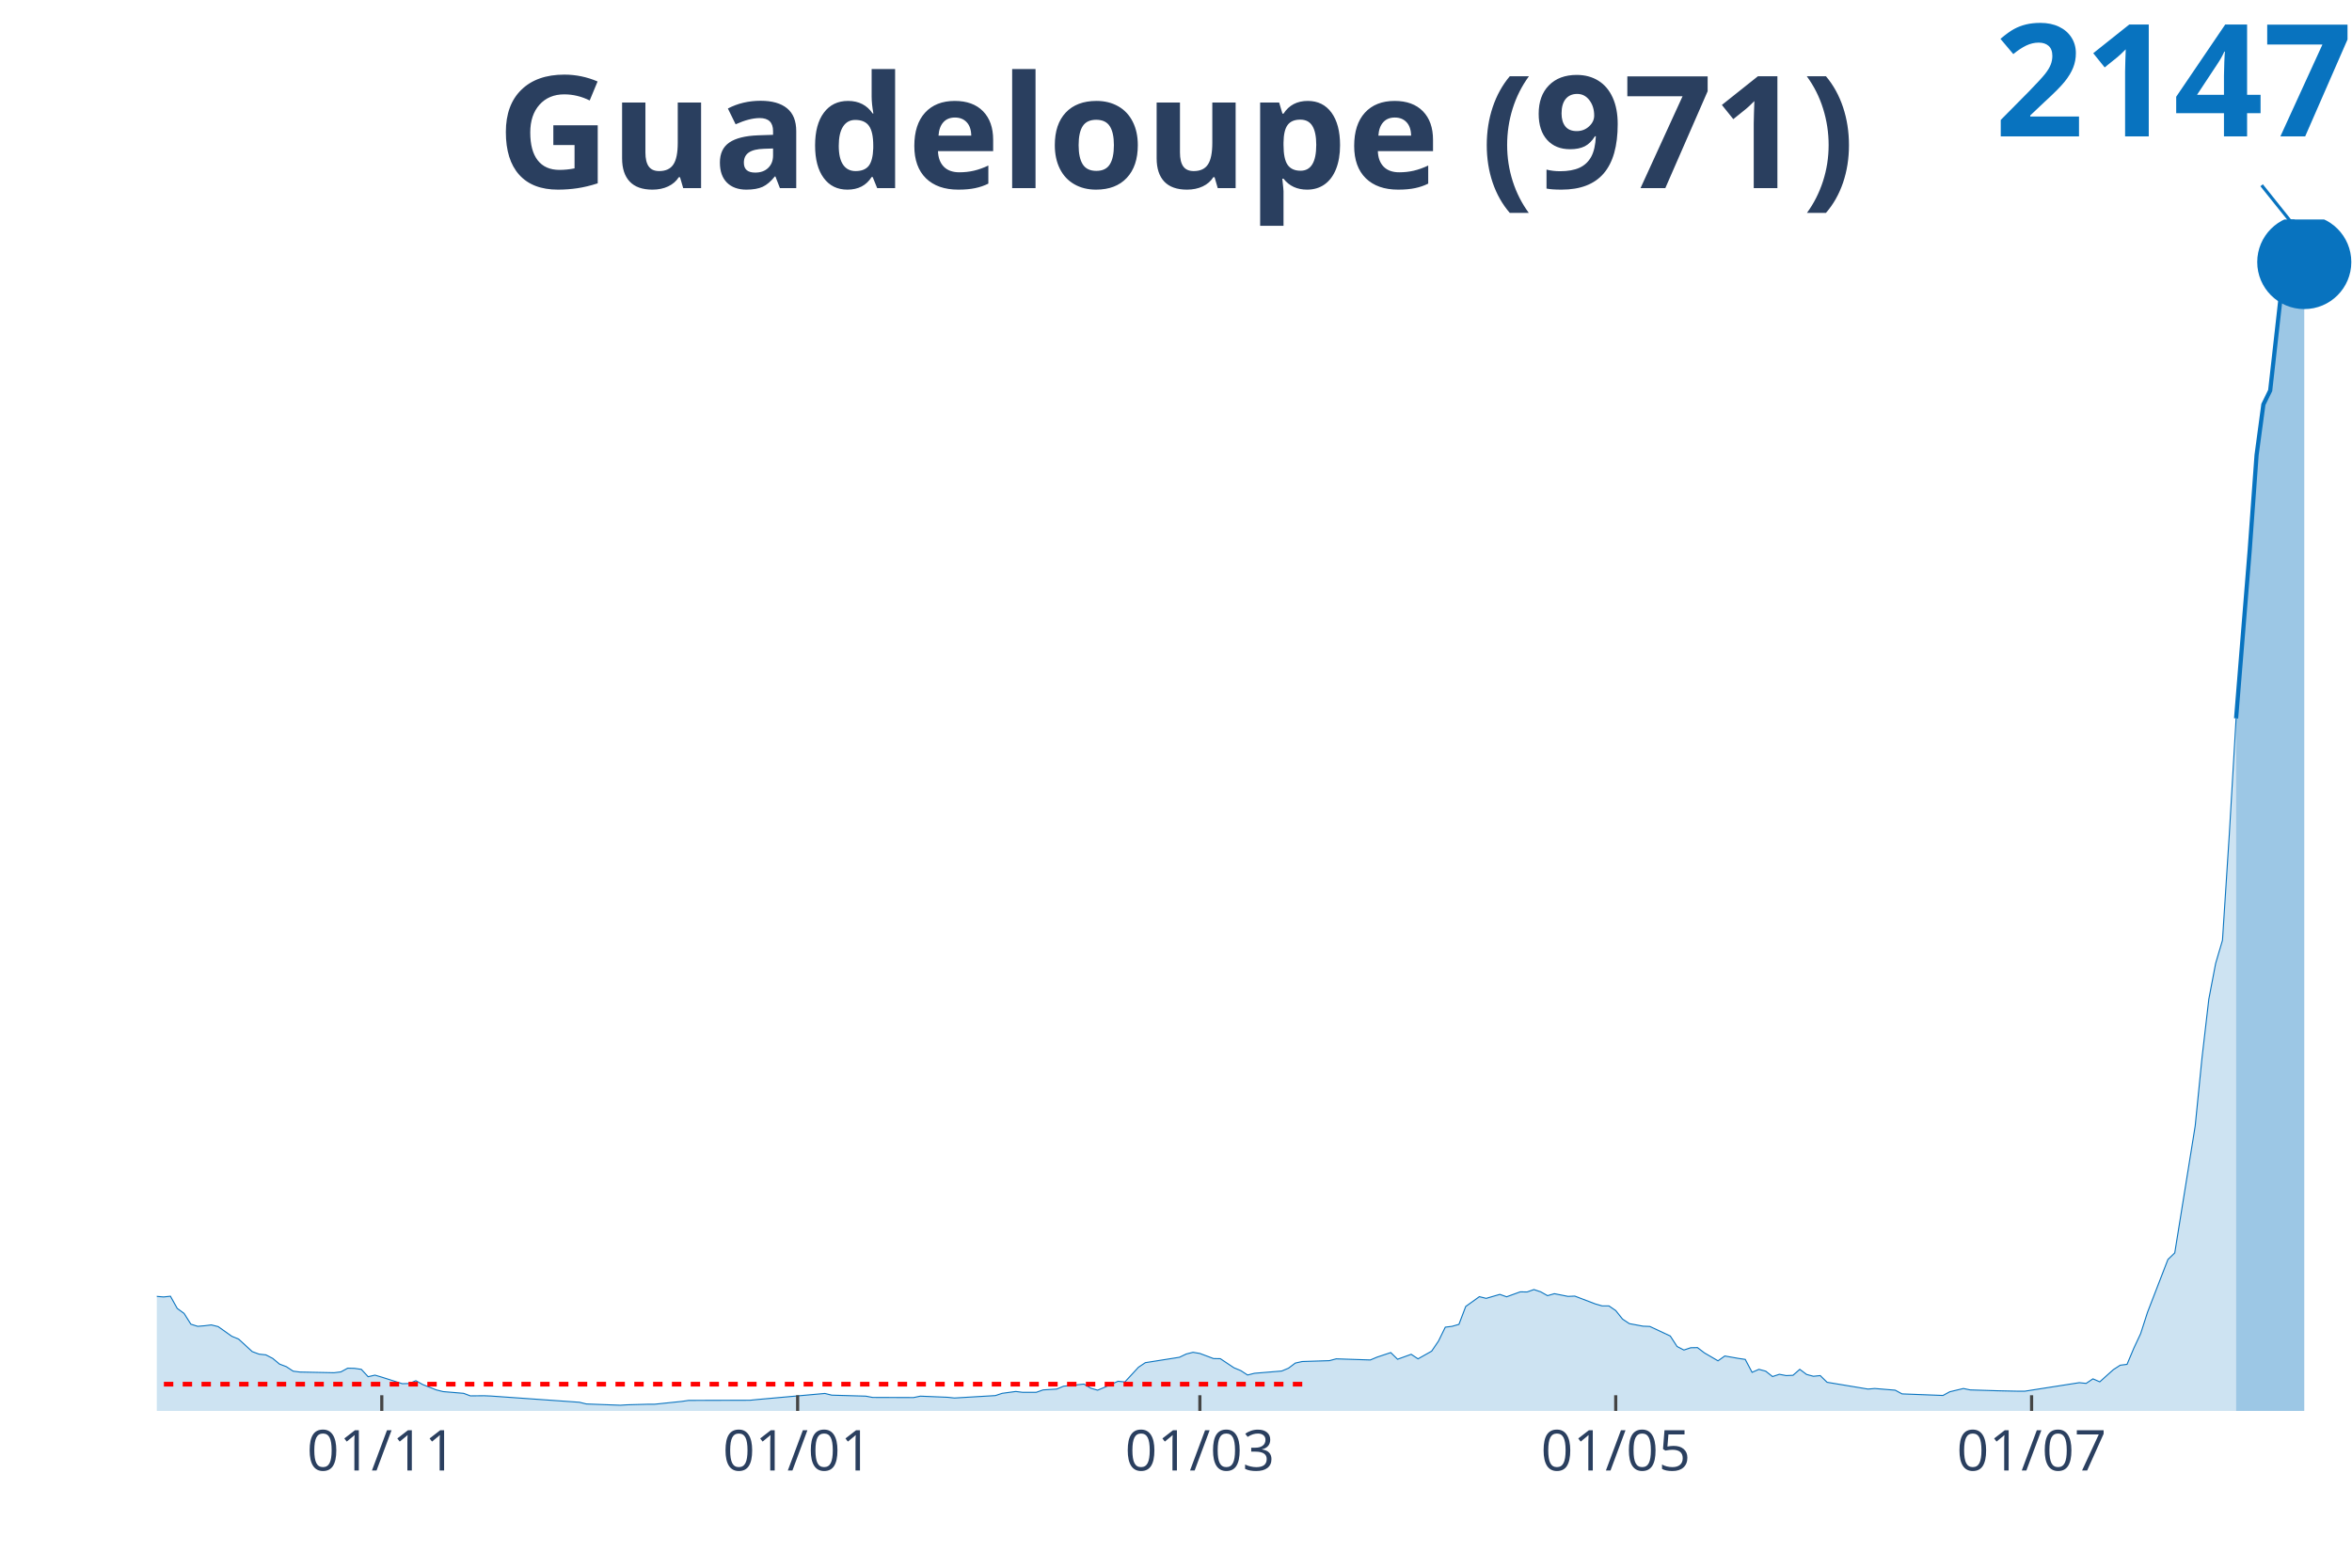
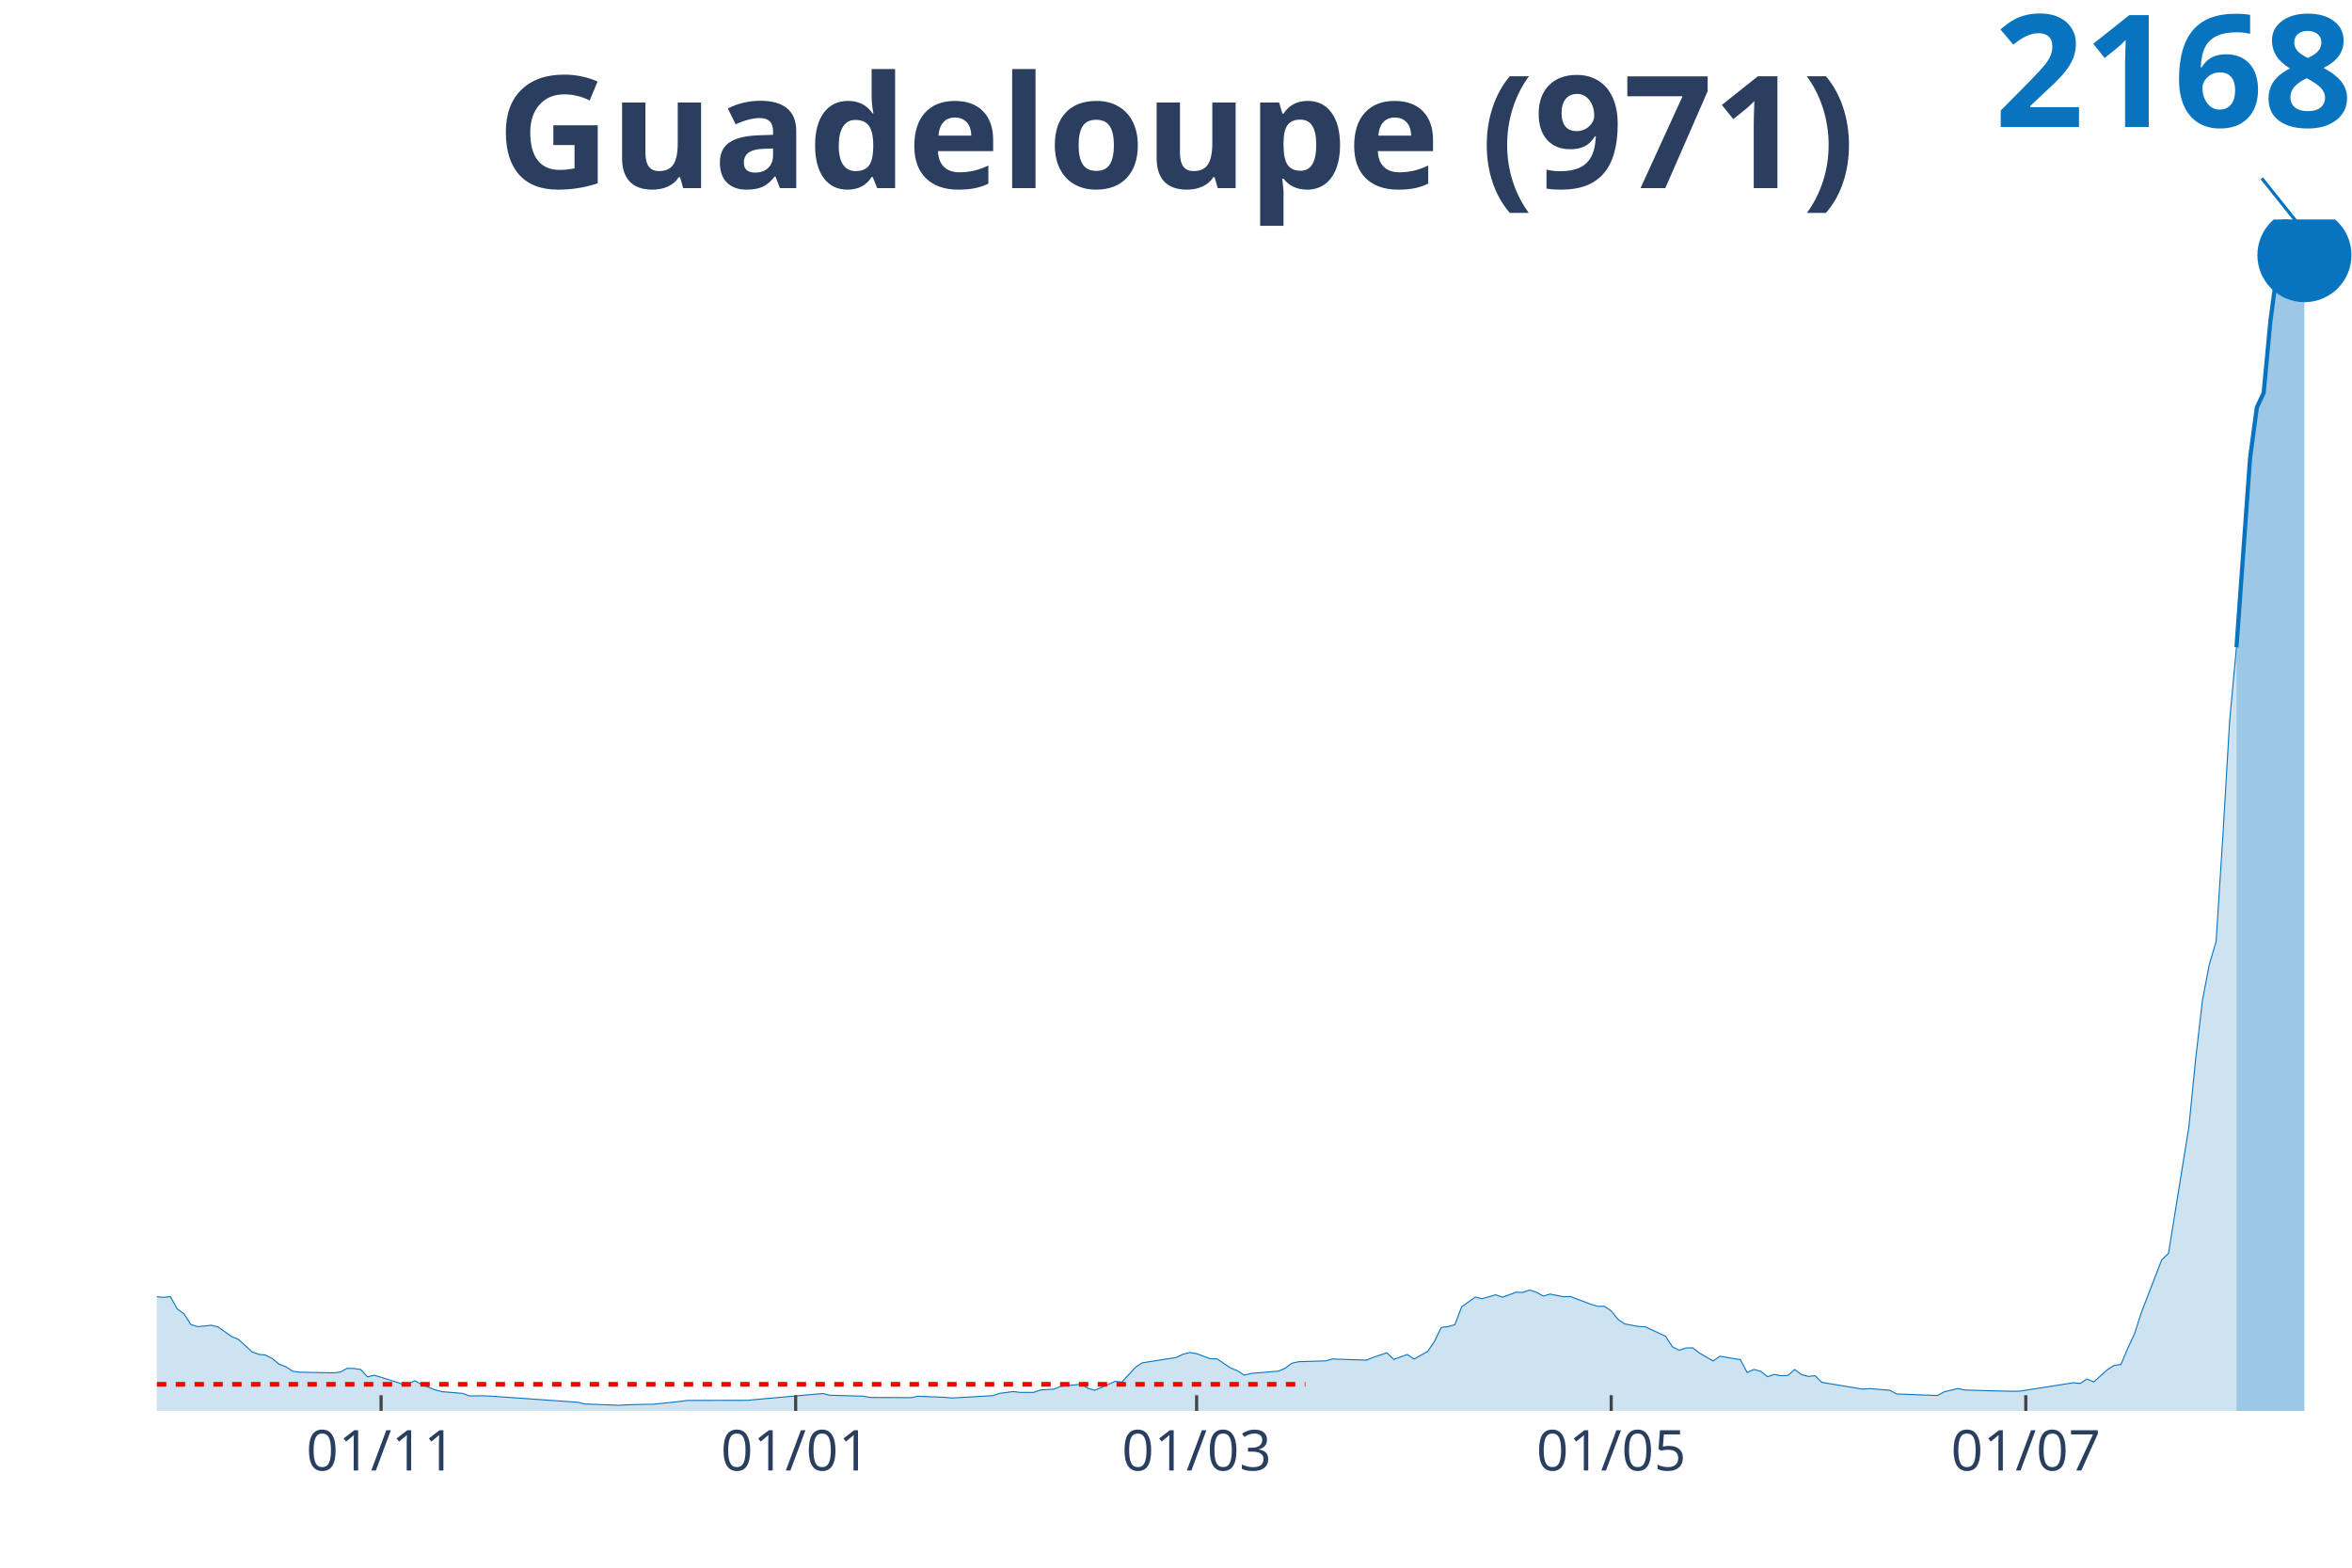
<svg xmlns="http://www.w3.org/2000/svg" class="main-svg" width="1125" height="750" style="" viewBox="0 0 750 500">
  <rect x="0" y="0" width="750" height="500" style="fill: rgb(0, 0, 0); fill-opacity: 0;" />
-   <defs id="defs-fa15d5">
+   <defs id="defs-3b555a">
    <g class="clips">
-       <clipPath id="clipfa15d5xyplot" class="plotclip">
+       <clipPath id="clip3b555axyplot" class="plotclip">
        <rect width="700" height="380" />
      </clipPath>
-       <clipPath class="axesclip" id="clipfa15d5x">
+       <clipPath class="axesclip" id="clip3b555ax">
        <rect x="50" y="0" width="700" height="500" />
      </clipPath>
-       <clipPath class="axesclip" id="clipfa15d5y">
+       <clipPath class="axesclip" id="clip3b555ay">
        <rect x="0" y="70" width="750" height="380" />
      </clipPath>
-       <clipPath class="axesclip" id="clipfa15d5xy">
+       <clipPath class="axesclip" id="clip3b555axy">
        <rect x="50" y="70" width="700" height="380" />
      </clipPath>
    </g>
    <g class="gradients" />
  </defs>
  <g class="bglayer">
    <rect class="bg" x="50" y="70" width="700" height="380" style="fill: rgb(0, 0, 0); fill-opacity: 0; stroke-width: 0;" />
  </g>
  <g class="layer-below">
    <g class="imagelayer" />
    <g class="shapelayer" />
  </g>
  <g class="cartesianlayer">
    <g class="subplot xy">
      <g class="layer-subplot">
        <g class="shapelayer" />
        <g class="imagelayer" />
      </g>
      <g class="gridlayer">
        <g class="x">
-           <path class="xgrid crisp" transform="translate(121.74,0)" d="M0,70v380" style="stroke: rgb(255, 255, 255); stroke-opacity: 1; stroke-width: 1px;" />
-           <path class="xgrid crisp" transform="translate(254.35,0)" d="M0,70v380" style="stroke: rgb(255, 255, 255); stroke-opacity: 1; stroke-width: 1px;" />
-           <path class="xgrid crisp" transform="translate(382.61,0)" d="M0,70v380" style="stroke: rgb(255, 255, 255); stroke-opacity: 1; stroke-width: 1px;" />
-           <path class="xgrid crisp" transform="translate(515.22,0)" d="M0,70v380" style="stroke: rgb(255, 255, 255); stroke-opacity: 1; stroke-width: 1px;" />
-           <path class="xgrid crisp" transform="translate(647.83,0)" d="M0,70v380" style="stroke: rgb(255, 255, 255); stroke-opacity: 1; stroke-width: 1px;" />
+           <path class="xgrid crisp" transform="translate(121.52,0)" d="M0,70v380" style="stroke: rgb(255, 255, 255); stroke-opacity: 1; stroke-width: 1px;" />
+           <path class="xgrid crisp" transform="translate(253.72,0)" d="M0,70v380" style="stroke: rgb(255, 255, 255); stroke-opacity: 1; stroke-width: 1px;" />
+           <path class="xgrid crisp" transform="translate(381.58,0)" d="M0,70v380" style="stroke: rgb(255, 255, 255); stroke-opacity: 1; stroke-width: 1px;" />
+           <path class="xgrid crisp" transform="translate(513.78,0)" d="M0,70v380" style="stroke: rgb(255, 255, 255); stroke-opacity: 1; stroke-width: 1px;" />
+           <path class="xgrid crisp" transform="translate(645.98,0)" d="M0,70v380" style="stroke: rgb(255, 255, 255); stroke-opacity: 1; stroke-width: 1px;" />
        </g>
        <g class="y" />
      </g>
      <g class="zerolinelayer" />
      <path class="xlines-below" />
      <path class="ylines-below" />
      <g class="overlines-below" />
      <g class="xaxislayer-below" />
      <g class="yaxislayer-below" />
      <g class="overaxes-below" />
-       <g class="plot" transform="translate(50, 70)" clip-path="url('#clipfa15d5xyplot')">
+       <g class="plot" transform="translate(50, 70)" clip-path="url('#clip3b555axyplot')">
        <g class="scatterlayer mlayer">
-           <g class="trace scatter tracecee490" style="stroke-miterlimit: 2;">
+           <g class="trace scatter traceb4f686" style="stroke-miterlimit: 2;">
            <g class="fills">
              <g>
-                 <path class="js-fill" d="M663.04,380L-295.65,380L-295.65,380L-171.74,379.55L-169.57,379.55L-130.43,378.14L-128.26,378.91L-115.22,377.15L-113.04,375.61L-100,369.32L-97.83,367.78L-93.48,364.83L-91.3,364.88L-86.96,364.88L-84.78,361.48L-78.26,352.2L-76.09,351.3L-71.74,350.39L-69.57,346.86L-63.04,342.52L-60.87,340.16L-56.52,340.21L-54.35,341.47L-52.17,338.94L-50,339.44L-47.83,337.22L-45.65,338.17L-30.43,328.26L-28.26,329.3L-26.09,328.66L-23.91,326.63L-21.74,326.13L-19.57,328.93L-17.39,330.56L-15.22,330.75L-13.04,330.61L-10.87,331.52L-6.52,339.08L-4.35,339.66L0,343.47L2.17,343.65L4.35,343.42L6.52,347.31L8.7,348.9L10.87,352.34L13.04,353.02L15.22,352.84L17.39,352.57L19.57,353.11L23.91,356.19L26.09,357.09L30.43,361.08L32.61,361.89L34.78,362.12L36.96,363.25L39.13,365.06L41.3,365.88L43.48,367.32L45.65,367.6L56.52,367.82L58.7,367.55L60.87,366.37L63.04,366.42L65.22,366.74L67.39,369.09L69.57,368.59L71.74,369.23L78.26,371.31L80.43,371.26L82.61,370.36L84.78,371.58L89.13,373.3L91.3,373.84L97.83,374.39L100,375.2L104.35,375.16L106.52,375.25L134.78,377.24L136.96,377.78L147.83,378.19L150,378.05L156.52,377.87L158.7,377.87L167.39,376.97L169.57,376.65L189.13,376.6L191.3,376.38L213.04,374.43L215.22,374.97L226.09,375.29L228.26,375.7L241.3,375.74L243.48,375.29L252.17,375.65L254.35,375.88L267.39,375.11L269.57,374.39L273.91,373.8L276.09,374.07L280.43,374.07L282.61,373.3L286.96,373.03L289.13,372.12L295.65,371.44L297.83,372.76L300,373.39L302.17,372.49L306.52,370.54L308.7,370.76L313.04,366.06L315.22,364.61L326.09,362.89L328.26,361.85L330.43,361.3L332.61,361.67L336.96,363.3L339.13,363.34L343.48,366.24L345.65,367.14L347.83,368.55L350,368L358.7,367.28L360.87,366.37L363.04,364.74L365.22,364.25L373.91,363.97L376.09,363.39L386.96,363.75L389.13,362.84L393.48,361.39L395.65,363.52L400,361.94L402.17,363.39L406.52,360.94L408.7,357.73L410.87,353.29L413.04,353.02L415.22,352.39L417.39,346.68L421.74,343.56L423.91,344.1L428.26,342.83L430.43,343.6L434.78,342.02L436.96,342.06L439.13,341.29L441.3,342.02L443.48,343.24L445.65,342.61L450,343.47L452.17,343.38L458.7,345.87L460.87,346.5L463.04,346.5L465.22,347.99L467.39,350.71L469.57,352.16L473.91,352.97L476.09,353.06L482.61,356.1L484.78,359.45L486.96,360.58L489.13,359.85L491.3,359.81L493.48,361.48L497.83,364.02L500,362.48L504.35,363.25L506.52,363.57L508.7,367.69L510.87,366.74L513.04,367.32L515.22,369.04L517.39,368.32L519.57,368.73L521.74,368.64L523.91,366.74L526.09,368.37L528.26,368.95L530.43,368.73L532.61,370.86L545.65,373.03L547.83,372.85L554.35,373.39L556.52,374.57L569.57,375.07L571.74,373.89L576.09,372.85L578.26,373.3L586.96,373.57L589.13,373.62L593.48,373.71L595.65,373.71L613.04,370.99L615.22,371.22L617.39,369.77L619.57,370.72L623.91,366.83L626.09,365.42L628.26,365.15L630.43,359.99L632.61,355.33L634.78,348.58L641.3,331.7L643.48,329.61L650,289.1L652.17,267.37L654.35,248.63L656.52,237.26L658.7,229.88L660.87,196.16L663.04,159.13" style="fill: rgb(8, 115, 191); fill-opacity: 0.2; stroke-width: 0;" />
+                 <path class="js-fill" d="M663.16,380L-294.74,380L-294.74,380L-171.21,379.55L-169.04,379.55L-130.03,378.15L-127.86,378.92L-114.86,377.16L-112.69,375.62L-99.69,369.35L-97.52,367.82L-93.19,364.89L-91.02,364.93L-86.69,364.93L-84.52,361.55L-78.02,352.3L-75.85,351.4L-71.52,350.5L-69.35,346.98L-62.85,342.65L-60.68,340.3L-56.35,340.34L-54.18,341.61L-52.01,339.08L-49.85,339.58L-47.68,337.37L-45.51,338.31L-32.51,330.1L-30.34,328.43L-28.17,329.47L-26.01,328.84L-23.84,326.81L-21.67,326.31L-17.34,330.73L-15.17,330.92L-13,330.78L-10.84,331.68L-6.5,339.22L-4.33,339.8L0,343.59L2.17,343.77L4.33,343.55L6.5,347.43L8.67,349.01L10.84,352.43L13,353.11L15.17,352.93L17.34,352.66L19.5,353.2L23.84,356.27L26.01,357.17L30.34,361.14L32.51,361.95L34.67,362.18L36.84,363.31L39.01,365.11L41.18,365.92L43.34,367.37L45.51,367.64L56.35,367.86L58.51,367.59L60.68,366.42L62.85,366.47L65.02,366.78L67.18,369.13L69.35,368.63L71.52,369.26L78.02,371.34L80.19,371.29L82.35,370.39L84.52,371.61L88.85,373.32L91.02,373.86L97.52,374.41L99.69,375.22L104.02,375.17L106.19,375.26L134.37,377.25L136.53,377.79L147.37,378.2L149.54,378.06L156.04,377.88L158.2,377.88L166.87,376.98L169.04,376.66L188.54,376.62L190.71,376.39L212.38,374.45L214.55,374.99L225.39,375.31L227.55,375.71L240.56,375.76L242.72,375.31L251.39,375.67L253.56,375.89L266.56,375.13L268.73,374.41L273.07,373.82L275.23,374.09L279.57,374.09L281.73,373.32L286.07,373.05L288.24,372.15L294.74,371.47L296.9,372.78L299.07,373.41L301.24,372.51L305.57,370.57L307.74,370.8L312.07,366.1L314.24,364.66L325.08,362.95L327.24,361.91L329.41,361.37L331.58,361.73L335.91,363.35L338.08,363.4L342.41,366.29L344.58,367.19L346.75,368.59L348.92,368.04L357.59,367.32L359.75,366.42L361.92,364.8L364.09,364.3L372.76,364.03L374.92,363.44L385.76,363.8L387.93,362.9L392.26,361.46L394.43,363.58L398.76,362L400.93,363.44L405.26,361.01L407.43,357.8L409.6,353.38L411.76,353.11L413.93,352.48L416.1,346.8L420.43,343.68L422.6,344.22L426.93,342.96L429.1,343.73L433.44,342.15L435.6,342.19L437.77,341.43L439.94,342.15L442.11,343.37L444.27,342.74L448.61,343.59L450.77,343.5L457.28,345.98L459.44,346.62L461.61,346.62L463.78,348.1L465.94,350.81L468.11,352.25L472.45,353.07L474.61,353.16L481.11,356.18L483.28,359.52L485.45,360.65L487.62,359.92L489.78,359.88L491.95,361.55L496.28,364.07L498.45,362.54L502.79,363.31L504.95,363.62L507.12,367.73L509.29,366.78L511.46,367.37L513.62,369.08L515.79,368.36L517.96,368.77L520.12,368.68L522.29,366.78L524.46,368.41L526.63,368.99L528.79,368.77L530.96,370.89L543.96,373.05L546.13,372.87L552.63,373.41L554.8,374.59L567.8,375.08L569.97,373.91L574.3,372.87L576.47,373.32L585.14,373.59L587.31,373.64L591.64,373.73L593.81,373.73L611.15,371.02L613.31,371.25L615.48,369.8L617.65,370.75L621.98,366.87L624.15,365.47L626.32,365.2L628.48,360.06L630.65,355.41L632.82,348.65L639.32,331.82L641.49,329.74L647.99,289.36L650.15,267.71L652.32,248.99L654.49,237.66L656.66,230.31L658.82,196.7L660.99,159.8L663.16,136.47" style="fill: rgb(8, 115, 191); fill-opacity: 0.2; stroke-width: 0;" />
              </g>
            </g>
            <g class="errorbars" />
            <g class="lines">
-               <path class="js-line" d="M-295.65,380L-171.74,379.55L-169.57,379.55L-130.43,378.14L-128.26,378.91L-115.22,377.15L-113.04,375.61L-100,369.32L-97.83,367.78L-93.48,364.83L-91.3,364.88L-86.96,364.88L-84.78,361.48L-78.26,352.2L-76.09,351.3L-71.74,350.39L-69.57,346.86L-63.04,342.52L-60.87,340.16L-56.52,340.21L-54.35,341.47L-52.17,338.94L-50,339.44L-47.83,337.22L-45.65,338.17L-30.43,328.26L-28.26,329.3L-26.09,328.66L-23.91,326.63L-21.74,326.13L-19.57,328.93L-17.39,330.56L-15.22,330.75L-13.04,330.61L-10.87,331.52L-6.52,339.08L-4.35,339.66L0,343.47L2.17,343.65L4.35,343.42L6.52,347.31L8.7,348.9L10.87,352.34L13.04,353.02L15.22,352.84L17.39,352.57L19.57,353.11L23.91,356.19L26.09,357.09L30.43,361.08L32.61,361.89L34.78,362.12L36.96,363.25L39.13,365.06L41.3,365.88L43.48,367.32L45.65,367.6L56.52,367.82L58.7,367.55L60.87,366.37L63.04,366.42L65.22,366.74L67.39,369.09L69.57,368.59L71.74,369.23L78.26,371.31L80.43,371.26L82.61,370.36L84.78,371.58L89.13,373.3L91.3,373.84L97.83,374.39L100,375.2L104.35,375.16L106.52,375.25L134.78,377.24L136.96,377.78L147.83,378.19L150,378.05L156.52,377.87L158.7,377.87L167.39,376.97L169.57,376.65L189.13,376.6L191.3,376.38L213.04,374.43L215.22,374.97L226.09,375.29L228.26,375.7L241.3,375.74L243.48,375.29L252.17,375.65L254.35,375.88L267.39,375.11L269.57,374.39L273.91,373.8L276.09,374.07L280.43,374.07L282.61,373.3L286.96,373.03L289.13,372.12L295.65,371.44L297.83,372.76L300,373.39L302.17,372.49L306.52,370.54L308.7,370.76L313.04,366.06L315.22,364.61L326.09,362.89L328.26,361.85L330.43,361.3L332.61,361.67L336.96,363.3L339.13,363.34L343.48,366.24L345.65,367.14L347.83,368.55L350,368L358.7,367.28L360.87,366.37L363.04,364.74L365.22,364.25L373.91,363.97L376.09,363.39L386.96,363.75L389.13,362.84L393.48,361.39L395.65,363.52L400,361.94L402.17,363.39L406.52,360.94L408.7,357.73L410.87,353.29L413.04,353.02L415.22,352.39L417.39,346.68L421.74,343.56L423.91,344.1L428.26,342.83L430.43,343.6L434.78,342.02L436.96,342.06L439.13,341.29L441.3,342.02L443.48,343.24L445.65,342.61L450,343.47L452.17,343.38L458.7,345.87L460.87,346.5L463.04,346.5L465.22,347.99L467.39,350.71L469.57,352.16L473.91,352.97L476.09,353.06L482.61,356.1L484.78,359.45L486.96,360.58L489.13,359.85L491.3,359.81L493.48,361.48L497.83,364.02L500,362.48L504.35,363.25L506.52,363.57L508.7,367.69L510.87,366.74L513.04,367.32L515.22,369.04L517.39,368.32L519.57,368.73L521.74,368.64L523.91,366.74L526.09,368.37L528.26,368.95L530.43,368.73L532.61,370.86L545.65,373.03L547.83,372.85L554.35,373.39L556.52,374.57L569.57,375.07L571.74,373.89L576.09,372.85L578.26,373.3L586.96,373.57L589.13,373.62L593.48,373.71L595.65,373.71L613.04,370.99L615.22,371.22L617.39,369.77L619.57,370.72L623.91,366.83L626.09,365.42L628.26,365.15L630.43,359.99L632.61,355.33L634.78,348.58L641.3,331.7L643.48,329.61L650,289.1L652.17,267.37L654.35,248.63L656.52,237.26L658.7,229.88L660.87,196.16L663.04,159.13" style="vector-effect: non-scaling-stroke; fill: none; stroke: rgb(8, 115, 191); stroke-opacity: 1; stroke-width: 0.5px; opacity: 1;" />
+               <path class="js-line" d="M-294.74,380L-171.21,379.55L-169.04,379.55L-130.03,378.15L-127.86,378.92L-114.86,377.16L-112.69,375.62L-99.69,369.35L-97.52,367.82L-93.19,364.89L-91.02,364.93L-86.69,364.93L-84.52,361.55L-78.02,352.3L-75.85,351.4L-71.52,350.5L-69.35,346.98L-62.85,342.65L-60.68,340.3L-56.35,340.34L-54.18,341.61L-52.01,339.08L-49.85,339.58L-47.68,337.37L-45.51,338.31L-32.51,330.1L-30.34,328.43L-28.17,329.47L-26.01,328.84L-23.84,326.81L-21.67,326.31L-17.34,330.73L-15.17,330.92L-13,330.78L-10.84,331.68L-6.5,339.22L-4.33,339.8L0,343.59L2.17,343.77L4.33,343.55L6.5,347.43L8.67,349.01L10.84,352.43L13,353.11L15.17,352.93L17.34,352.66L19.5,353.2L23.84,356.27L26.01,357.17L30.34,361.14L32.51,361.95L34.67,362.18L36.84,363.31L39.01,365.11L41.18,365.92L43.34,367.37L45.51,367.64L56.35,367.86L58.51,367.59L60.68,366.42L62.85,366.47L65.02,366.78L67.18,369.13L69.35,368.63L71.52,369.26L78.02,371.34L80.19,371.29L82.35,370.39L84.52,371.61L88.85,373.32L91.02,373.86L97.52,374.41L99.69,375.22L104.02,375.17L106.19,375.26L134.37,377.25L136.53,377.79L147.37,378.2L149.54,378.06L156.04,377.88L158.2,377.88L166.87,376.98L169.04,376.66L188.54,376.62L190.71,376.39L212.38,374.45L214.55,374.99L225.39,375.31L227.55,375.71L240.56,375.76L242.72,375.31L251.39,375.67L253.56,375.89L266.56,375.13L268.73,374.41L273.07,373.82L275.23,374.09L279.57,374.09L281.73,373.32L286.07,373.05L288.24,372.15L294.74,371.47L296.9,372.78L299.07,373.41L301.24,372.51L305.57,370.57L307.74,370.8L312.07,366.1L314.24,364.66L325.08,362.95L327.24,361.91L329.41,361.37L331.58,361.73L335.91,363.35L338.08,363.4L342.41,366.29L344.58,367.19L346.75,368.59L348.92,368.04L357.59,367.32L359.75,366.42L361.92,364.8L364.09,364.3L372.76,364.03L374.92,363.44L385.76,363.8L387.93,362.9L392.26,361.46L394.43,363.58L398.76,362L400.93,363.44L405.26,361.01L407.43,357.8L409.6,353.38L411.76,353.11L413.93,352.48L416.1,346.8L420.43,343.68L422.6,344.22L426.93,342.96L429.1,343.73L433.44,342.15L435.6,342.19L437.77,341.43L439.94,342.15L442.11,343.37L444.27,342.74L448.61,343.59L450.77,343.5L457.28,345.98L459.44,346.62L461.61,346.62L463.78,348.1L465.94,350.81L468.11,352.25L472.45,353.07L474.61,353.16L481.11,356.18L483.28,359.52L485.45,360.65L487.62,359.92L489.78,359.88L491.95,361.55L496.28,364.07L498.45,362.54L502.79,363.31L504.95,363.62L507.12,367.73L509.29,366.78L511.46,367.37L513.62,369.08L515.79,368.36L517.96,368.77L520.12,368.68L522.29,366.78L524.46,368.41L526.63,368.99L528.79,368.77L530.96,370.89L543.96,373.05L546.13,372.87L552.63,373.41L554.8,374.59L567.8,375.08L569.97,373.91L574.3,372.87L576.47,373.32L585.14,373.59L587.31,373.64L591.64,373.73L593.81,373.73L611.15,371.02L613.31,371.25L615.48,369.8L617.65,370.75L621.98,366.87L624.15,365.47L626.32,365.2L628.48,360.06L630.65,355.41L632.82,348.65L639.32,331.82L641.49,329.74L647.99,289.36L650.15,267.71L652.32,248.99L654.49,237.66L656.66,230.31L658.82,196.7L660.99,159.8L663.16,136.47" style="vector-effect: non-scaling-stroke; fill: none; stroke: rgb(8, 115, 191); stroke-opacity: 1; stroke-width: 0.5px; opacity: 1;" />
            </g>
            <g class="points" />
            <g class="text" />
          </g>
-           <g class="trace scatter traceb2455e" style="stroke-miterlimit: 2;">
+           <g class="trace scatter trace325fee" style="stroke-miterlimit: 2;">
            <g class="fills">
              <g>
-                 <path class="js-fill" d="M684.78,380L663.04,380L663.04,159.13L667.39,105.34L669.57,75.15L671.74,58.99L673.91,54.55L678.26,15.75L680.43,0L682.61,1.58L684.78,13.58" style="fill: rgb(8, 115, 191); fill-opacity: 0.4; stroke-width: 0;" />
+                 <path class="js-fill" d="M684.83,380L663.16,380L663.16,136.47L667.49,76.15L669.66,59.96L671.83,55.31L673.99,32.3L678.33,0L680.5,1.17L682.66,12.14L684.83,11.37" style="fill: rgb(8, 115, 191); fill-opacity: 0.4; stroke-width: 0;" />
              </g>
            </g>
            <g class="errorbars" />
            <g class="lines">
-               <path class="js-line" d="M663.04,159.13L667.39,105.34L669.57,75.15L671.74,58.99L673.91,54.55L678.26,15.75L680.43,0L682.61,1.58L684.78,13.58" style="vector-effect: non-scaling-stroke; fill: none; stroke: rgb(8, 115, 191); stroke-opacity: 1; stroke-width: 2px; opacity: 1;" />
+               <path class="js-line" d="M663.16,136.47L667.49,76.15L669.66,59.96L671.83,55.31L673.99,32.3L678.33,0L680.5,1.17L682.66,12.14L684.83,11.37" style="vector-effect: non-scaling-stroke; fill: none; stroke: rgb(8, 115, 191); stroke-opacity: 1; stroke-width: 2px; opacity: 1;" />
            </g>
            <g class="points" />
            <g class="text" />
          </g>
-           <g class="trace scatter tracea5dfa6" style="stroke-miterlimit: 2; opacity: 1;">
+           <g class="trace scatter tracee0ed98" style="stroke-miterlimit: 2; opacity: 1;">
            <g class="fills" />
            <g class="errorbars" />
            <g class="lines" />
            <g class="points">
-               <path class="point" transform="translate(684.78,13.58)" d="M15,0A15,15 0 1,1 0,-15A15,15 0 0,1 15,0Z" style="opacity: 1; stroke-width: 0px; fill: rgb(8, 115, 191); fill-opacity: 1;" />
+               <path class="point" transform="translate(684.83,11.37)" d="M15,0A15,15 0 1,1 0,-15A15,15 0 0,1 15,0Z" style="opacity: 1; stroke-width: 0px; fill: rgb(8, 115, 191); fill-opacity: 1;" />
            </g>
            <g class="text" />
          </g>
        </g>
      </g>
      <g class="overplot" />
      <path class="xlines-above crisp" style="fill: none; stroke-width: 1px; stroke: rgb(0, 0, 0); stroke-opacity: 0;" d="" />
      <path class="ylines-above crisp" style="fill: none;" d="M0,0" />
      <g class="overlines-above" />
      <g class="xaxislayer-above">
-         <path class="xtick ticks crisp" d="M0,450v-5" transform="translate(121.74,0)" style="stroke: rgb(68, 68, 68); stroke-opacity: 1; stroke-width: 1px;" />
-         <path class="xtick ticks crisp" d="M0,450v-5" transform="translate(254.35,0)" style="stroke: rgb(68, 68, 68); stroke-opacity: 1; stroke-width: 1px;" />
-         <path class="xtick ticks crisp" d="M0,450v-5" transform="translate(382.61,0)" style="stroke: rgb(68, 68, 68); stroke-opacity: 1; stroke-width: 1px;" />
-         <path class="xtick ticks crisp" d="M0,450v-5" transform="translate(515.22,0)" style="stroke: rgb(68, 68, 68); stroke-opacity: 1; stroke-width: 1px;" />
-         <path class="xtick ticks crisp" d="M0,450v-5" transform="translate(647.83,0)" style="stroke: rgb(68, 68, 68); stroke-opacity: 1; stroke-width: 1px;" />
+         <path class="xtick ticks crisp" d="M0,450v-5" transform="translate(121.52,0)" style="stroke: rgb(68, 68, 68); stroke-opacity: 1; stroke-width: 1px;" />
+         <path class="xtick ticks crisp" d="M0,450v-5" transform="translate(253.72,0)" style="stroke: rgb(68, 68, 68); stroke-opacity: 1; stroke-width: 1px;" />
+         <path class="xtick ticks crisp" d="M0,450v-5" transform="translate(381.58,0)" style="stroke: rgb(68, 68, 68); stroke-opacity: 1; stroke-width: 1px;" />
+         <path class="xtick ticks crisp" d="M0,450v-5" transform="translate(513.78,0)" style="stroke: rgb(68, 68, 68); stroke-opacity: 1; stroke-width: 1px;" />
+         <path class="xtick ticks crisp" d="M0,450v-5" transform="translate(645.98,0)" style="stroke: rgb(68, 68, 68); stroke-opacity: 1; stroke-width: 1px;" />
        <g class="xtick">
-           <text text-anchor="middle" x="0" y="469" transform="translate(121.74,0)" style="font-family: 'Open Sans', verdana, arial, sans-serif; font-size: 18px; fill: rgb(42, 63, 95); fill-opacity: 1; white-space: pre;">01/11</text>
+           <text text-anchor="middle" x="0" y="469" transform="translate(121.52,0)" style="font-family: 'Open Sans', verdana, arial, sans-serif; font-size: 18px; fill: rgb(42, 63, 95); fill-opacity: 1; white-space: pre;">01/11</text>
        </g>
        <g class="xtick">
-           <text text-anchor="middle" x="0" y="469" transform="translate(254.35,0)" style="font-family: 'Open Sans', verdana, arial, sans-serif; font-size: 18px; fill: rgb(42, 63, 95); fill-opacity: 1; white-space: pre;">01/01</text>
+           <text text-anchor="middle" x="0" y="469" transform="translate(253.72,0)" style="font-family: 'Open Sans', verdana, arial, sans-serif; font-size: 18px; fill: rgb(42, 63, 95); fill-opacity: 1; white-space: pre;">01/01</text>
        </g>
        <g class="xtick">
-           <text text-anchor="middle" x="0" y="469" transform="translate(382.61,0)" style="font-family: 'Open Sans', verdana, arial, sans-serif; font-size: 18px; fill: rgb(42, 63, 95); fill-opacity: 1; white-space: pre;">01/03</text>
+           <text text-anchor="middle" x="0" y="469" transform="translate(381.58,0)" style="font-family: 'Open Sans', verdana, arial, sans-serif; font-size: 18px; fill: rgb(42, 63, 95); fill-opacity: 1; white-space: pre;">01/03</text>
        </g>
        <g class="xtick">
-           <text text-anchor="middle" x="0" y="469" transform="translate(515.22,0)" style="font-family: 'Open Sans', verdana, arial, sans-serif; font-size: 18px; fill: rgb(42, 63, 95); fill-opacity: 1; white-space: pre;">01/05</text>
+           <text text-anchor="middle" x="0" y="469" transform="translate(513.78,0)" style="font-family: 'Open Sans', verdana, arial, sans-serif; font-size: 18px; fill: rgb(42, 63, 95); fill-opacity: 1; white-space: pre;">01/05</text>
        </g>
        <g class="xtick">
-           <text text-anchor="middle" x="0" y="469" transform="translate(647.83,0)" style="font-family: 'Open Sans', verdana, arial, sans-serif; font-size: 18px; fill: rgb(42, 63, 95); fill-opacity: 1; white-space: pre;">01/07</text>
+           <text text-anchor="middle" x="0" y="469" transform="translate(645.98,0)" style="font-family: 'Open Sans', verdana, arial, sans-serif; font-size: 18px; fill: rgb(42, 63, 95); fill-opacity: 1; white-space: pre;">01/07</text>
        </g>
      </g>
      <g class="yaxislayer-above" />
      <g class="overaxes-above" />
    </g>
  </g>
  <g class="polarlayer" />
  <g class="ternarylayer" />
  <g class="geolayer" />
  <g class="funnelarealayer" />
  <g class="pielayer" />
  <g class="treemaplayer" />
  <g class="sunburstlayer" />
  <g class="glimages" />
-   <defs id="topdefs-fa15d5">
+   <defs id="topdefs-3b555a">
    <g class="clips" />
  </defs>
  <g class="layer-above">
    <g class="imagelayer" />
    <g class="shapelayer">
-       <path data-index="0" fill-rule="evenodd" d="M-1171.74,441.47L417.39,441.47" clip-path="url('#clipfa15d5xy')" style="opacity: 1; stroke: rgb(255, 0, 0); stroke-opacity: 1; fill: rgb(0, 0, 0); fill-opacity: 0; stroke-dasharray: 3px, 3px; stroke-width: 1.5px;" />
+       <path data-index="0" fill-rule="evenodd" d="M-1167.96,441.5L416.25,441.5" clip-path="url('#clip3b555axy')" style="opacity: 1; stroke: rgb(255, 0, 0); stroke-opacity: 1; fill: rgb(0, 0, 0); fill-opacity: 0; stroke-dasharray: 3px, 3px; stroke-width: 1.5px;" />
    </g>
  </g>
  <g class="infolayer">
    <g class="g-gtitle">
      <text class="gtitle" x="375" y="25" text-anchor="middle" dy="0.7em" style="font-family: 'Open Sans', verdana, arial, sans-serif; font-size: 50px; fill: rgb(42, 63, 95); opacity: 1; font-weight: normal; white-space: pre;">
        <tspan style="font-weight:bold">Guadeloupe (971)</tspan>
      </text>
    </g>
    <g class="g-xtitle" />
    <g class="annotation" data-index="0" style="opacity: 1;">
-       <g class="annotation-text-g" transform="rotate(0,692.78,23.58)">
-         <g class="cursor-pointer" transform="translate(621, -12)">
+       <g class="annotation-text-g" transform="rotate(0,692.83,21.37)">
+         <g class="cursor-pointer" transform="translate(621, -15)">
          <rect class="bg" x="0.5" y="0.5" width="143" height="71" style="stroke-width: 1px; stroke: rgb(0, 0, 0); stroke-opacity: 0; fill: rgb(255, 255, 255); fill-opacity: 0.6;" />
          <text class="annotation-text" text-anchor="middle" x="72.078" y="55.5" style="font-family: 'Open Sans', verdana, arial, sans-serif; font-size: 50px; fill: rgb(8, 115, 191); fill-opacity: 1; white-space: pre;">
-             <tspan style="font-weight:bold">2147 </tspan>
+             <tspan style="font-weight:bold">2168 </tspan>
          </text>
        </g>
      </g>
      <g class="annotation-arrow-g" style="opacity: 1;">
-         <path d="M721.18,59.08L732.78,73.58" style="stroke-width: 1px; stroke: rgb(8, 115, 191); stroke-opacity: 1; stroke-dasharray: 0px, 0px, 18.569px, 18.569px;" />
+         <path d="M721.23,56.87L732.83,71.37" style="stroke-width: 1px; stroke: rgb(8, 115, 191); stroke-opacity: 1; stroke-dasharray: 0px, 0px, 18.569px, 18.569px;" />
      </g>
    </g>
  </g>
</svg>
